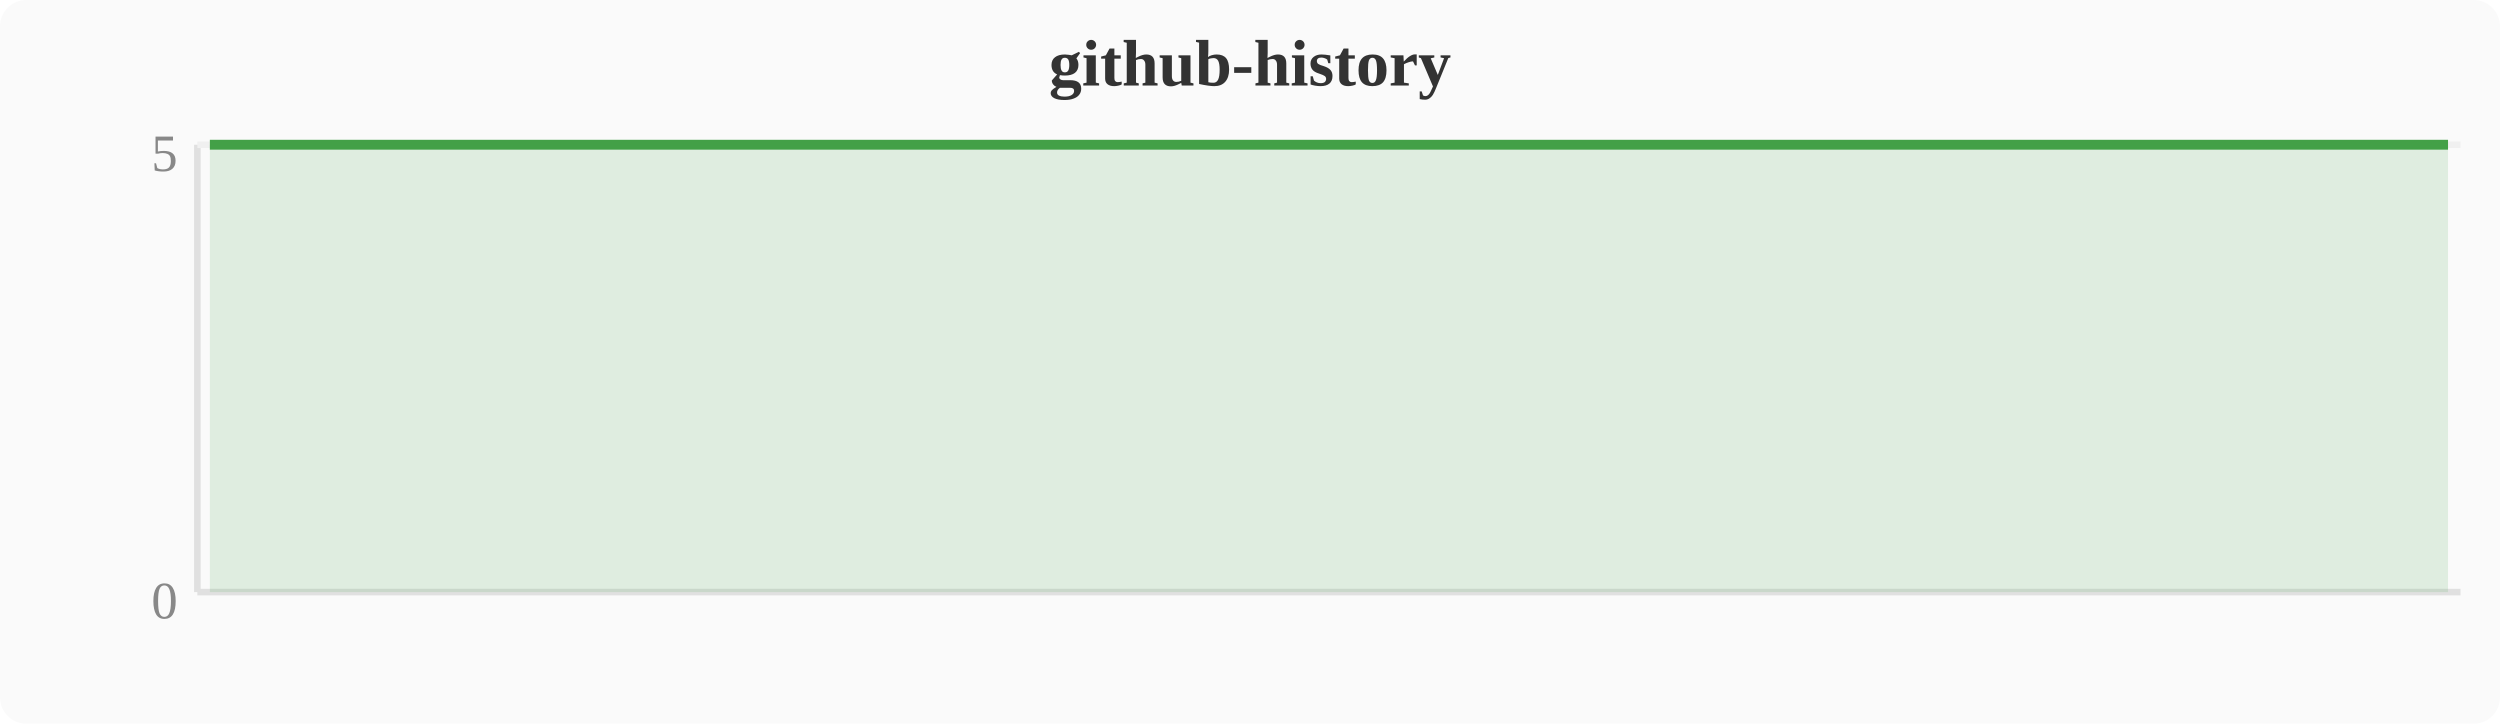
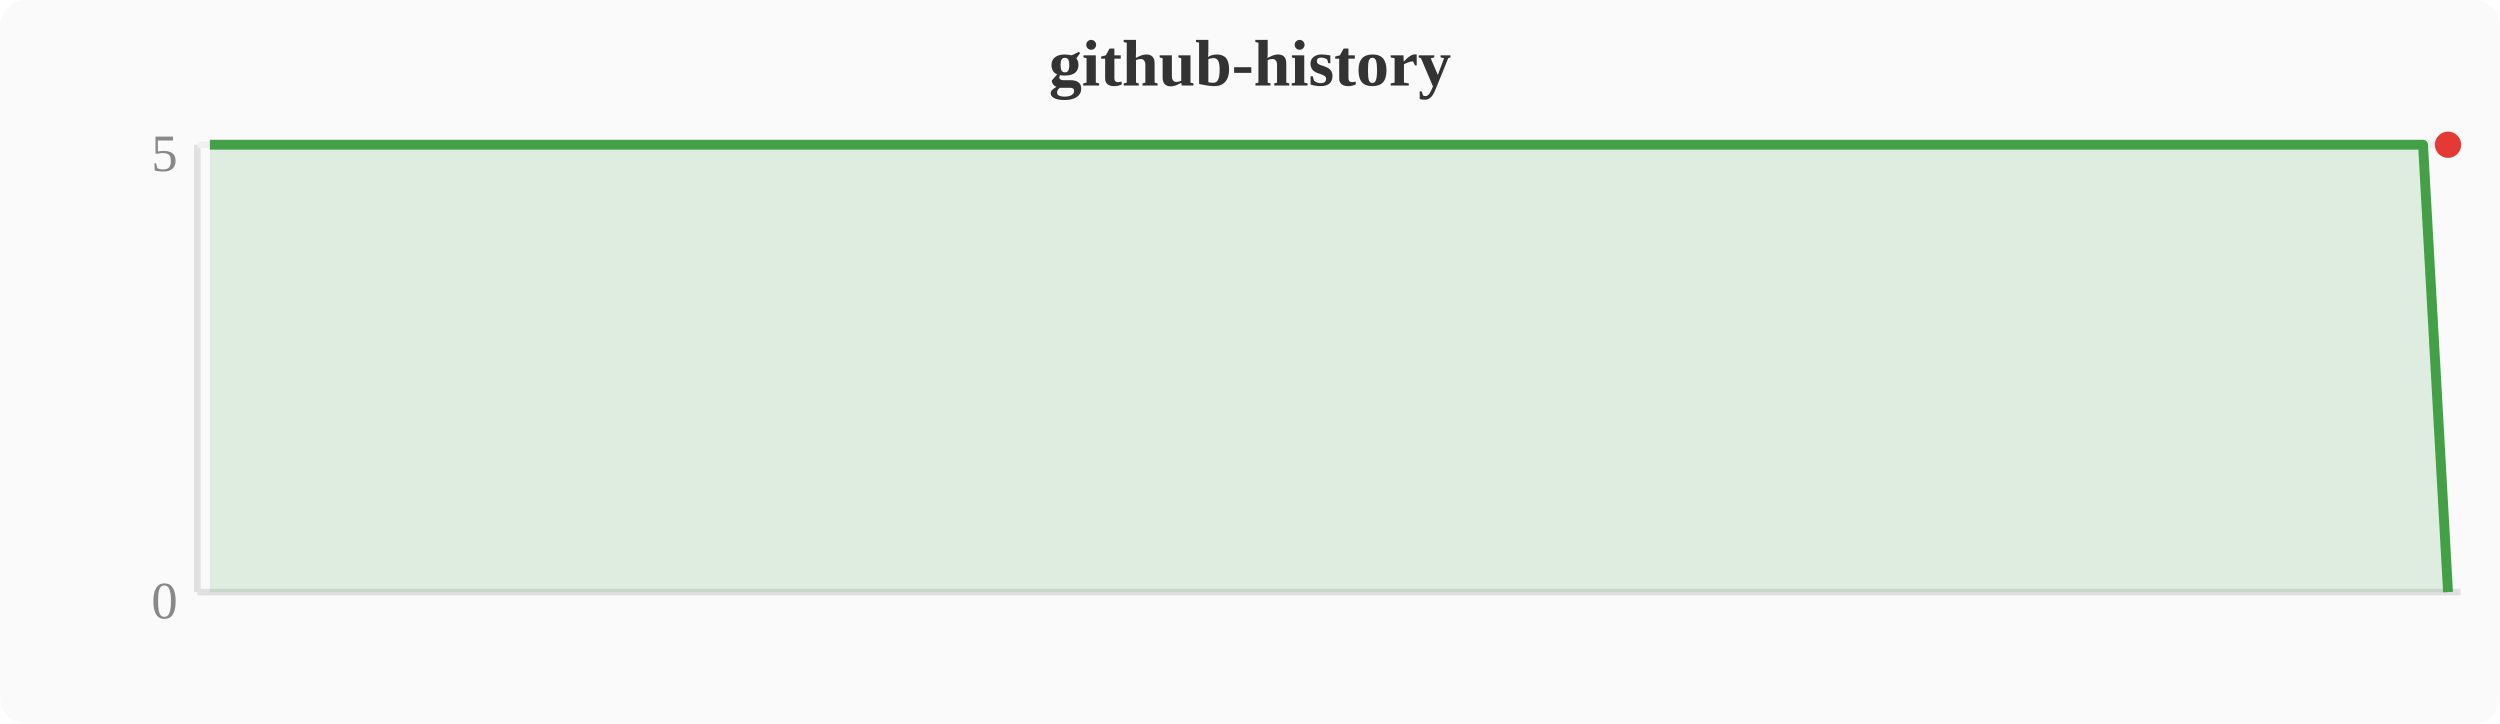
<svg xmlns="http://www.w3.org/2000/svg" width="380" height="110" viewBox="0 0 380 110">
  <rect width="380" height="110" fill="#fafafa" rx="4" />
  <text x="190" y="13" text-anchor="middle" font-size="10" font-weight="bold" fill="#333">github-history</text>
  <line x1="30" y1="22" x2="30" y2="90" stroke="#e0e0e0" stroke-width="1" />
  <line x1="30" y1="90" x2="374" y2="90" stroke="#e0e0e0" stroke-width="1" />
  <line x1="30" y1="22" x2="374" y2="22" stroke="#f0f0f0" stroke-width="1" />
  <text x="27" y="94" text-anchor="end" font-size="8" fill="#888">0</text>
  <text x="27" y="26" text-anchor="end" font-size="8" fill="#888">5</text>
-   <polygon points="31.9,22.0 35.7,22.0 39.6,22.0 43.4,22.0 47.2,22.0 51.0,22.0 54.8,22.0 58.7,22.0 62.5,22.0 66.3,22.0 70.1,22.0 74.0,22.0 77.8,22.0 81.6,22.0 85.4,22.0 89.2,22.0 93.1,22.0 96.9,22.0 100.7,22.0 104.5,22.0 108.4,22.0 112.2,22.0 116.0,22.0 119.8,22.0 123.6,22.0 127.5,22.0 131.3,22.0 135.1,22.0 138.9,22.0 142.8,22.0 146.6,22.0 150.4,22.0 154.2,22.0 158.0,22.0 161.9,22.0 165.7,22.0 169.5,22.0 173.3,22.0 177.2,22.0 181.0,22.0 184.8,22.0 188.6,22.0 192.4,22.0 196.3,22.0 200.1,22.0 203.9,22.0 207.7,22.0 211.6,22.0 215.4,22.0 219.2,22.0 223.0,22.0 226.8,22.0 230.7,22.0 234.5,22.0 238.3,22.0 242.1,22.0 246.0,22.0 249.8,22.0 253.6,22.0 257.4,22.0 261.2,22.0 265.1,22.0 268.9,22.0 272.7,22.0 276.5,22.0 280.4,22.0 284.2,22.0 288.0,22.0 291.8,22.0 295.6,22.0 299.5,22.0 303.3,22.0 307.1,22.0 310.9,22.0 314.8,22.0 318.6,22.0 322.4,22.0 326.2,22.0 330.0,22.0 333.9,22.0 337.7,22.0 341.5,22.0 345.3,22.0 349.2,22.0 353.0,22.0 356.8,22.0 360.6,22.0 364.4,22.0 368.3,22.0 372.1,22.0 372.1,90 31.9,90" fill="#43a047" opacity="0.15" />
-   <polyline points="31.9,22.0 35.7,22.0 39.6,22.0 43.4,22.0 47.2,22.0 51.0,22.0 54.8,22.0 58.7,22.0 62.5,22.0 66.3,22.0 70.1,22.0 74.0,22.0 77.8,22.0 81.6,22.0 85.4,22.0 89.2,22.0 93.1,22.0 96.9,22.0 100.7,22.0 104.5,22.0 108.4,22.0 112.2,22.0 116.0,22.0 119.8,22.0 123.6,22.0 127.5,22.0 131.3,22.0 135.1,22.0 138.9,22.0 142.8,22.0 146.6,22.0 150.4,22.0 154.2,22.0 158.0,22.0 161.9,22.0 165.7,22.0 169.5,22.0 173.3,22.0 177.2,22.0 181.0,22.0 184.8,22.0 188.6,22.0 192.4,22.0 196.3,22.0 200.1,22.0 203.9,22.0 207.7,22.0 211.6,22.0 215.4,22.0 219.2,22.0 223.0,22.0 226.8,22.0 230.7,22.0 234.5,22.0 238.3,22.0 242.1,22.0 246.0,22.0 249.8,22.0 253.6,22.0 257.4,22.0 261.2,22.0 265.1,22.0 268.9,22.0 272.7,22.0 276.5,22.0 280.4,22.0 284.2,22.0 288.0,22.0 291.8,22.0 295.6,22.0 299.5,22.0 303.3,22.0 307.1,22.0 310.9,22.0 314.8,22.0 318.6,22.0 322.4,22.0 326.2,22.0 330.0,22.0 333.9,22.0 337.7,22.0 341.5,22.0 345.3,22.0 349.2,22.0 353.0,22.0 356.8,22.0 360.6,22.0 364.4,22.0 368.3,22.0 372.1,22.0" fill="none" stroke="#43a047" stroke-width="1.5" stroke-linejoin="round" />
+   <polygon points="31.9,22.0 35.7,22.0 39.6,22.0 43.4,22.0 47.2,22.0 51.0,22.0 54.8,22.0 58.7,22.0 62.5,22.0 66.3,22.0 70.1,22.0 74.0,22.0 77.8,22.0 81.6,22.0 85.4,22.0 89.2,22.0 93.1,22.0 96.9,22.0 100.7,22.0 104.5,22.0 108.4,22.0 112.2,22.0 116.0,22.0 119.8,22.0 123.6,22.0 127.5,22.0 131.3,22.0 135.1,22.0 138.9,22.0 142.8,22.0 146.6,22.0 150.4,22.0 154.2,22.0 158.0,22.0 161.9,22.0 165.7,22.0 169.5,22.0 173.3,22.0 177.2,22.0 181.0,22.0 184.8,22.0 188.6,22.0 192.4,22.0 196.3,22.0 200.1,22.0 203.9,22.0 207.7,22.0 211.6,22.0 215.4,22.0 219.2,22.0 223.0,22.0 226.8,22.0 230.7,22.0 234.5,22.0 238.3,22.0 242.1,22.0 246.0,22.0 249.8,22.0 253.6,22.0 257.4,22.0 261.2,22.0 265.1,22.0 268.9,22.0 272.7,22.0 276.5,22.0 280.4,22.0 284.2,22.0 288.0,22.0 291.8,22.0 295.6,22.0 299.5,22.0 303.3,22.0 307.1,22.0 310.9,22.0 314.8,22.0 318.6,22.0 322.4,22.0 326.2,22.0 330.0,22.0 333.9,22.0 337.7,22.0 341.5,22.0 345.3,22.0 349.2,22.0 353.0,22.0 356.8,22.0 360.6,22.0 364.4,22.0 368.3,22.0 372.1,90.0 372.1,90 31.9,90" fill="#43a047" opacity="0.15" />
+   <polyline points="31.9,22.0 35.7,22.0 39.6,22.0 43.4,22.0 47.2,22.0 51.0,22.0 54.8,22.0 58.7,22.0 62.5,22.0 66.3,22.0 70.1,22.0 74.0,22.0 77.8,22.0 81.6,22.0 85.4,22.0 89.2,22.0 93.1,22.0 96.9,22.0 100.7,22.0 104.5,22.0 108.4,22.0 112.2,22.0 116.0,22.0 119.8,22.0 123.6,22.0 127.5,22.0 131.3,22.0 135.1,22.0 138.9,22.0 142.8,22.0 146.6,22.0 150.4,22.0 154.2,22.0 158.0,22.0 161.9,22.0 165.7,22.0 169.5,22.0 173.3,22.0 177.2,22.0 181.0,22.0 184.8,22.0 188.6,22.0 192.4,22.0 196.3,22.0 200.1,22.0 203.9,22.0 207.7,22.0 211.6,22.0 215.4,22.0 219.2,22.0 223.0,22.0 226.8,22.0 230.7,22.0 234.5,22.0 238.3,22.0 242.1,22.0 246.0,22.0 249.8,22.0 253.6,22.0 257.4,22.0 261.2,22.0 265.1,22.0 268.9,22.0 272.7,22.0 276.5,22.0 280.4,22.0 284.2,22.0 288.0,22.0 291.8,22.0 295.6,22.0 299.5,22.0 303.3,22.0 307.1,22.0 310.9,22.0 314.8,22.0 318.6,22.0 322.4,22.0 326.2,22.0 330.0,22.0 333.9,22.0 337.7,22.0 341.5,22.0 345.3,22.0 349.2,22.0 353.0,22.0 356.8,22.0 360.6,22.0 364.4,22.0 368.3,22.0 372.1,90.0" fill="none" stroke="#43a047" stroke-width="1.5" stroke-linejoin="round" />
+   <circle cx="372.1" cy="22.0" r="2" fill="#e53935" />
</svg>
